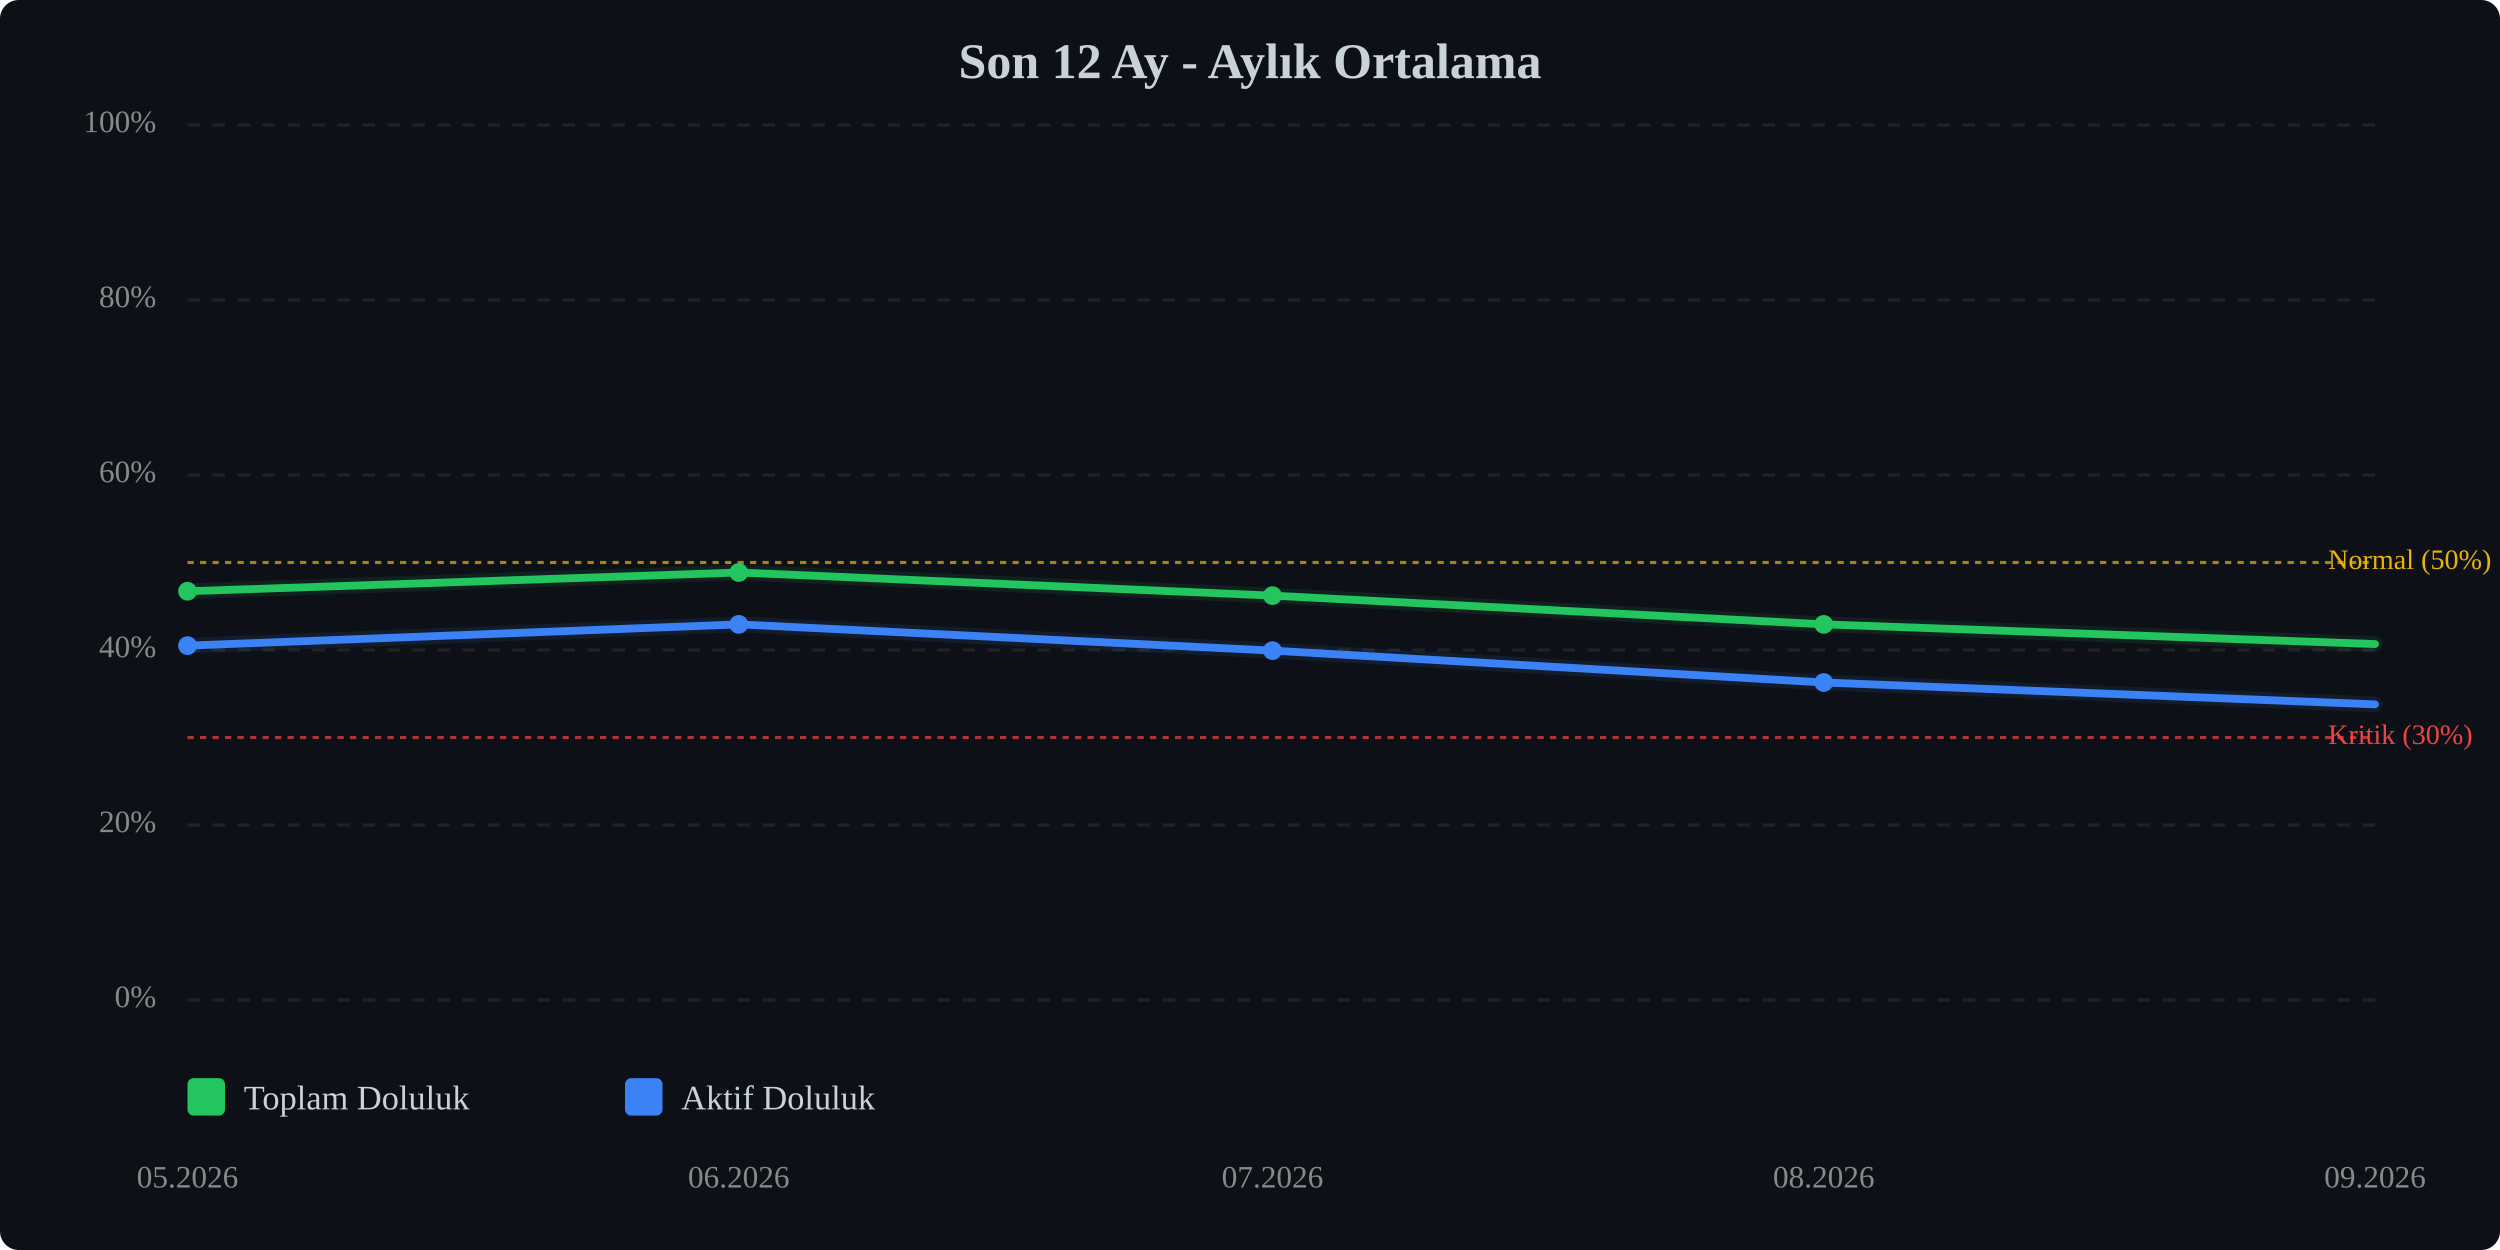
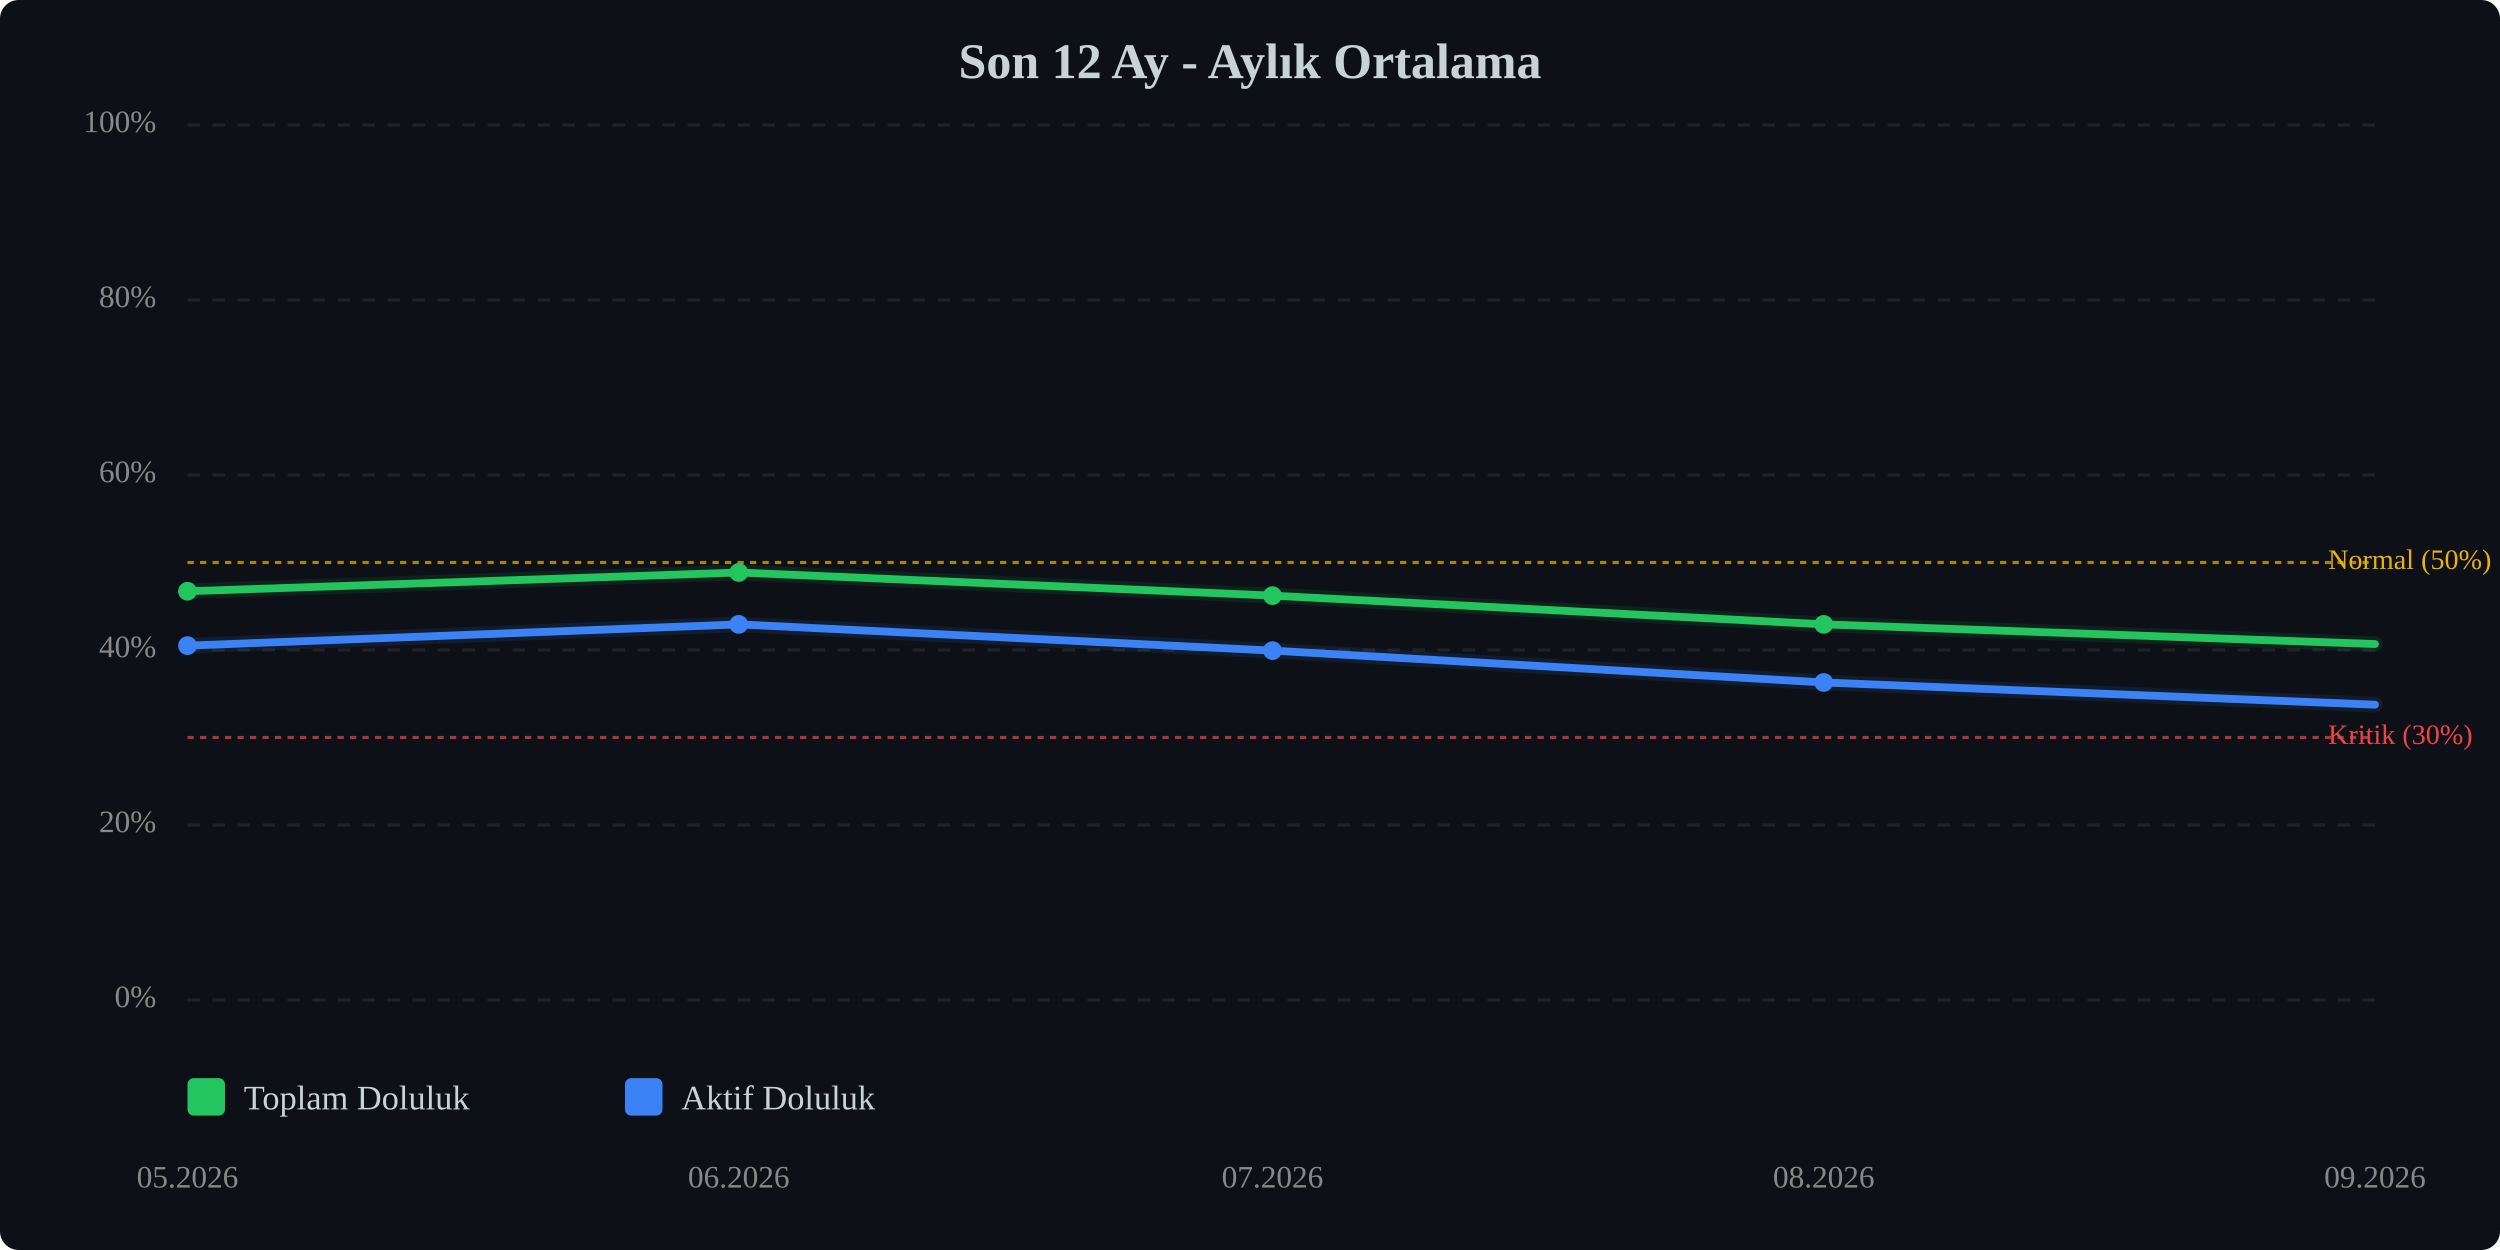
<svg xmlns="http://www.w3.org/2000/svg" viewBox="0 0 800 400" width="100%" style="max-width:800px;">
  <rect width="800" height="400" fill="#0d1117" rx="6" />
  <text x="400.0" y="25" text-anchor="middle" font-size="16" font-weight="bold" fill="#c9d1d9">Son 12 Ay - Aylık Ortalama</text>
  <line x1="60" y1="320.0" x2="760" y2="320.0" stroke="#333" stroke-width="1" stroke-dasharray="4,4" opacity="0.5" />
  <text x="50" y="320.0" text-anchor="end" dominant-baseline="middle" font-size="10" fill="#888">0%</text>
  <line x1="60" y1="264.0" x2="760" y2="264.0" stroke="#333" stroke-width="1" stroke-dasharray="4,4" opacity="0.5" />
  <text x="50" y="264.0" text-anchor="end" dominant-baseline="middle" font-size="10" fill="#888">20%</text>
  <line x1="60" y1="208.0" x2="760" y2="208.0" stroke="#333" stroke-width="1" stroke-dasharray="4,4" opacity="0.5" />
  <text x="50" y="208.0" text-anchor="end" dominant-baseline="middle" font-size="10" fill="#888">40%</text>
  <line x1="60" y1="152.0" x2="760" y2="152.0" stroke="#333" stroke-width="1" stroke-dasharray="4,4" opacity="0.5" />
  <text x="50" y="152.0" text-anchor="end" dominant-baseline="middle" font-size="10" fill="#888">60%</text>
  <line x1="60" y1="96.0" x2="760" y2="96.0" stroke="#333" stroke-width="1" stroke-dasharray="4,4" opacity="0.5" />
  <text x="50" y="96.0" text-anchor="end" dominant-baseline="middle" font-size="10" fill="#888">80%</text>
  <line x1="60" y1="40.0" x2="760" y2="40.0" stroke="#333" stroke-width="1" stroke-dasharray="4,4" opacity="0.5" />
  <text x="50" y="40.0" text-anchor="end" dominant-baseline="middle" font-size="10" fill="#888">100%</text>
  <line x1="60" y1="236.0" x2="760" y2="236.0" stroke="#ef4444" stroke-width="1" stroke-dasharray="2,2" opacity="0.7" />
  <text x="745" y="236.0" dominant-baseline="middle" font-size="9" fill="#ef4444">Kritik (30%)</text>
  <line x1="60" y1="180.0" x2="760" y2="180.0" stroke="#eab308" stroke-width="1" stroke-dasharray="2,2" opacity="0.7" />
  <text x="745" y="180.0" dominant-baseline="middle" font-size="9" fill="#eab308">Normal (50%)</text>
  <polyline points="60.0,189.2 236.4,183.2 407.2,190.6 583.6,199.8 760.0,206.1" fill="none" stroke="#22c55e" stroke-width="2.5" stroke-linecap="round" stroke-linejoin="round" />
  <polyline points="60.0,189.2 236.4,183.2 407.2,190.6 583.6,199.8 760.0,206.1" fill="none" stroke="#22c55e" stroke-width="5" opacity="0.1" stroke-linecap="round" stroke-linejoin="round" />
-   <polyline points="60.0,206.6 236.4,199.8 407.2,208.2 583.6,218.4 760.0,225.4" fill="none" stroke="#3b82f6" stroke-width="2.5" stroke-linecap="round" stroke-linejoin="round" />
-   <polyline points="60.0,206.6 236.4,199.8 407.2,208.2 583.6,218.4 760.0,225.4" fill="none" stroke="#3b82f6" stroke-width="5" opacity="0.1" stroke-linecap="round" stroke-linejoin="round" />
+   <polyline points="60.0,206.6 236.4,199.8 407.2,208.2 583.6,218.4 760.0,225.5" fill="none" stroke="#3b82f6" stroke-width="2.5" stroke-linecap="round" stroke-linejoin="round" />
+   <polyline points="60.0,206.6 236.4,199.8 407.2,208.2 583.6,218.4 760.0,225.5" fill="none" stroke="#3b82f6" stroke-width="5" opacity="0.1" stroke-linecap="round" stroke-linejoin="round" />
  <circle cx="60.0" cy="189.2" r="3" fill="#22c55e" />
  <circle cx="236.4" cy="183.2" r="3" fill="#22c55e" />
  <circle cx="407.2" cy="190.6" r="3" fill="#22c55e" />
  <circle cx="583.6" cy="199.8" r="3" fill="#22c55e" />
  <circle cx="60.0" cy="206.6" r="3" fill="#3b82f6" />
  <circle cx="236.4" cy="199.8" r="3" fill="#3b82f6" />
  <circle cx="407.2" cy="208.2" r="3" fill="#3b82f6" />
  <circle cx="583.6" cy="218.4" r="3" fill="#3b82f6" />
  <text x="60.0" y="380" text-anchor="middle" font-size="10" fill="#888">05.2026</text>
  <text x="236.4" y="380" text-anchor="middle" font-size="10" fill="#888">06.2026</text>
  <text x="407.2" y="380" text-anchor="middle" font-size="10" fill="#888">07.2026</text>
  <text x="583.6" y="380" text-anchor="middle" font-size="10" fill="#888">08.2026</text>
  <text x="760.0" y="380" text-anchor="middle" font-size="10" fill="#888">09.2026</text>
  <g transform="translate(60, 345)">
    <rect x="0" y="0" width="12" height="12" fill="#22c55e" rx="2" />
    <text x="18" y="10" font-size="11" fill="#c9d1d9">Toplam Doluluk</text>
    <rect x="140" y="0" width="12" height="12" fill="#3b82f6" rx="2" />
    <text x="158" y="10" font-size="11" fill="#c9d1d9">Aktif Doluluk</text>
  </g>
</svg>
